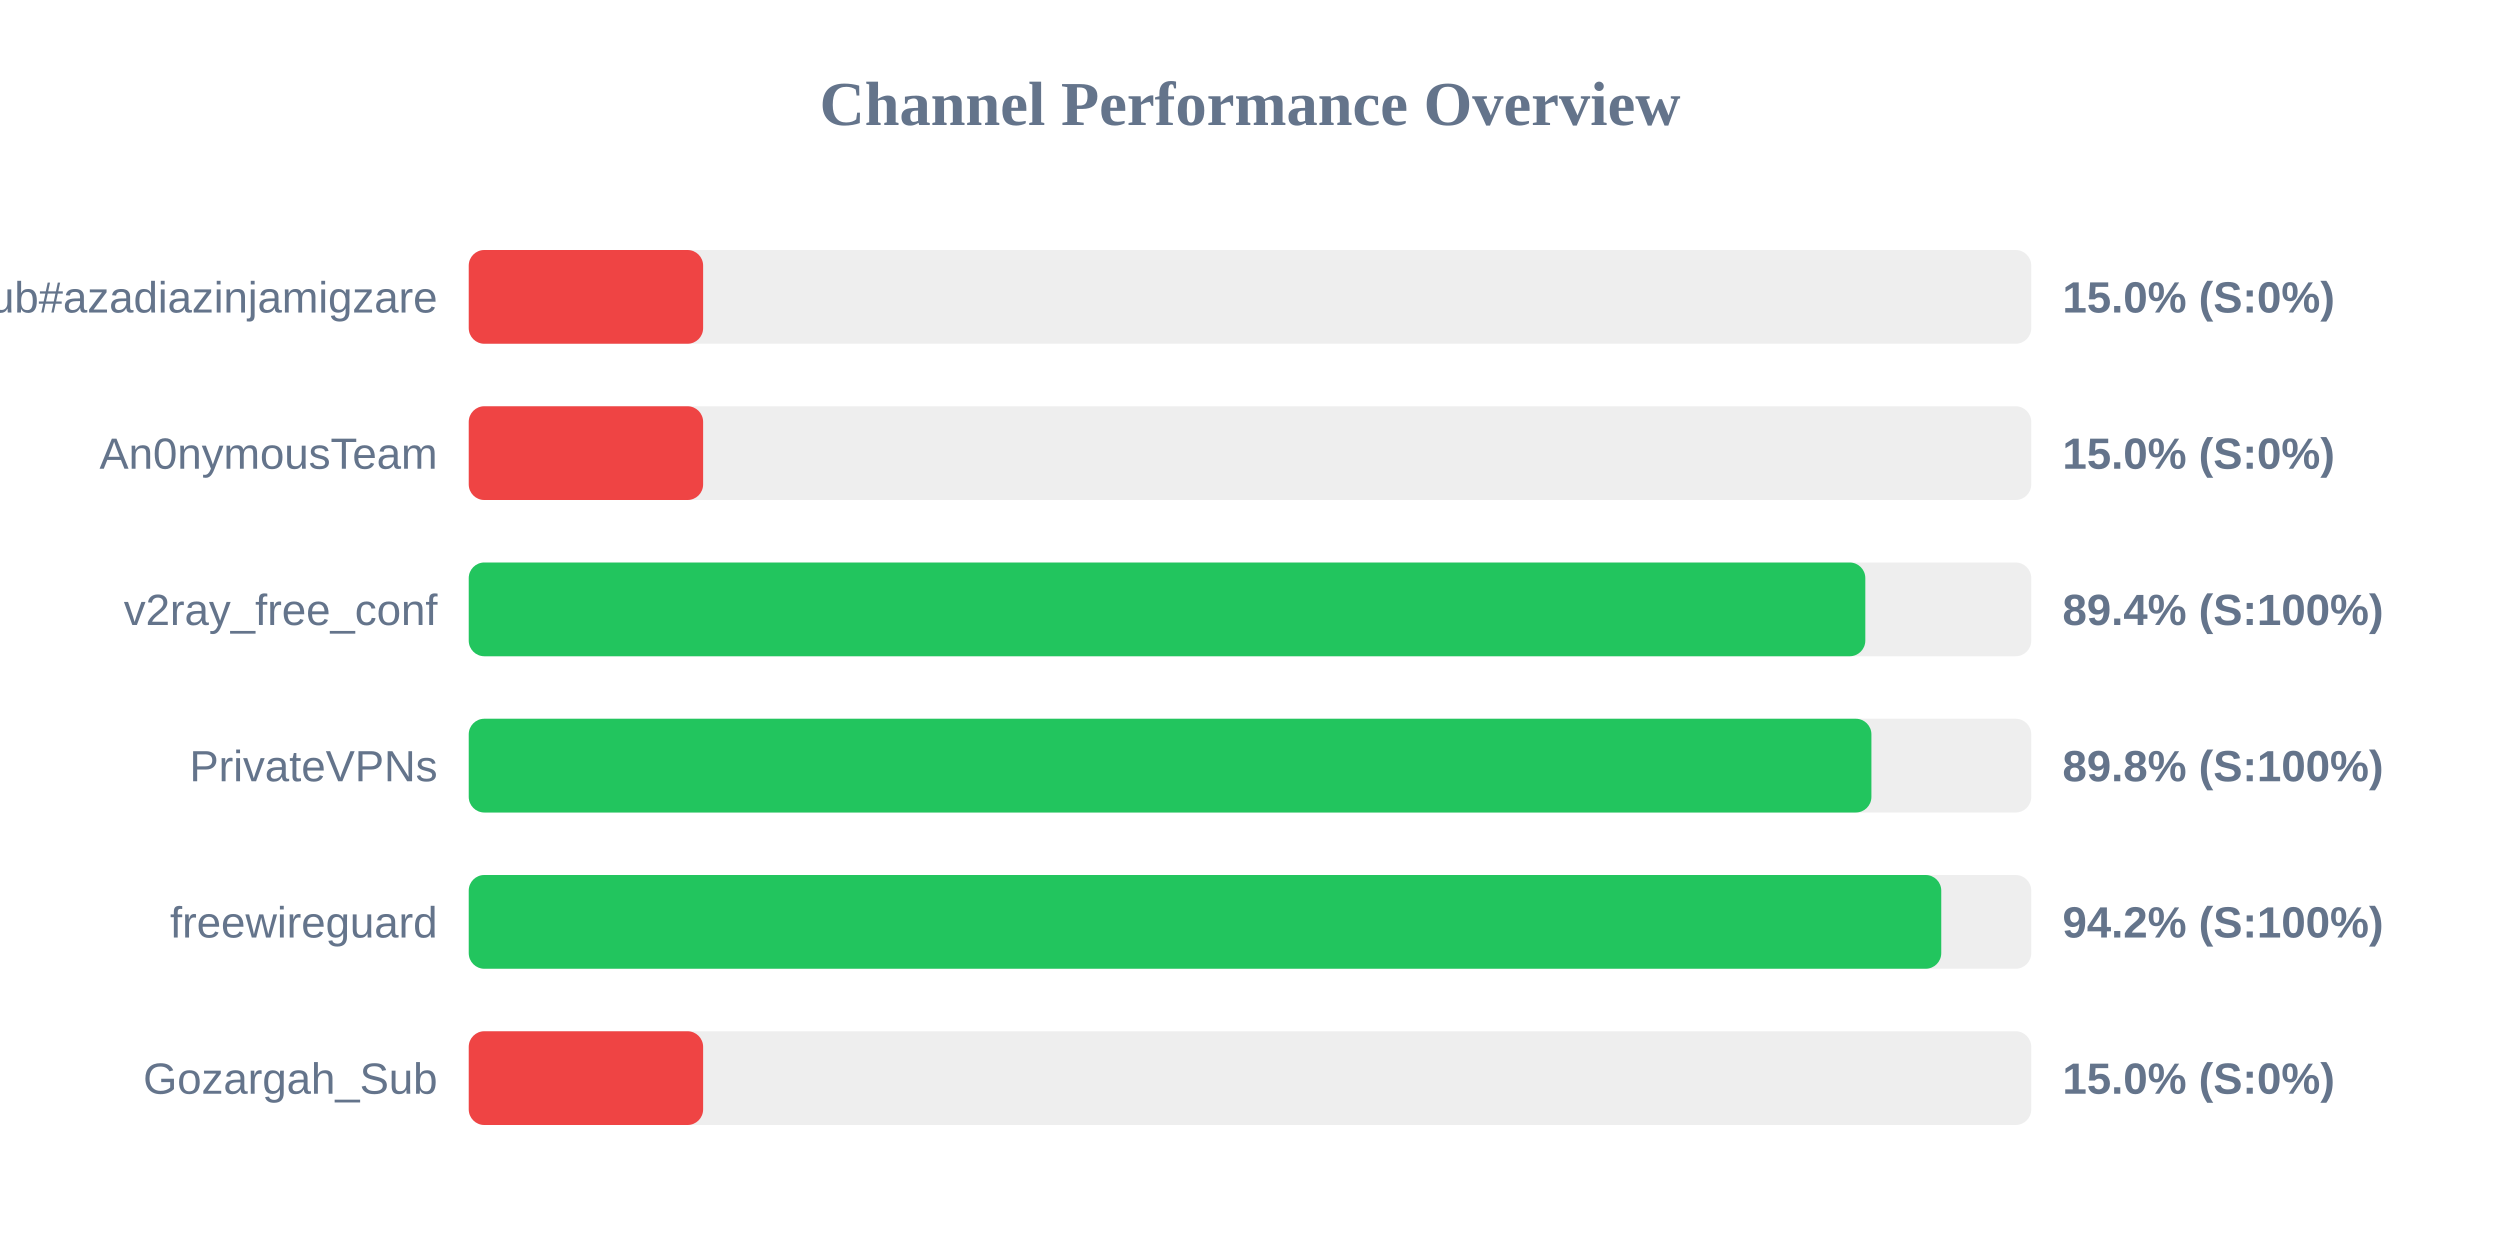
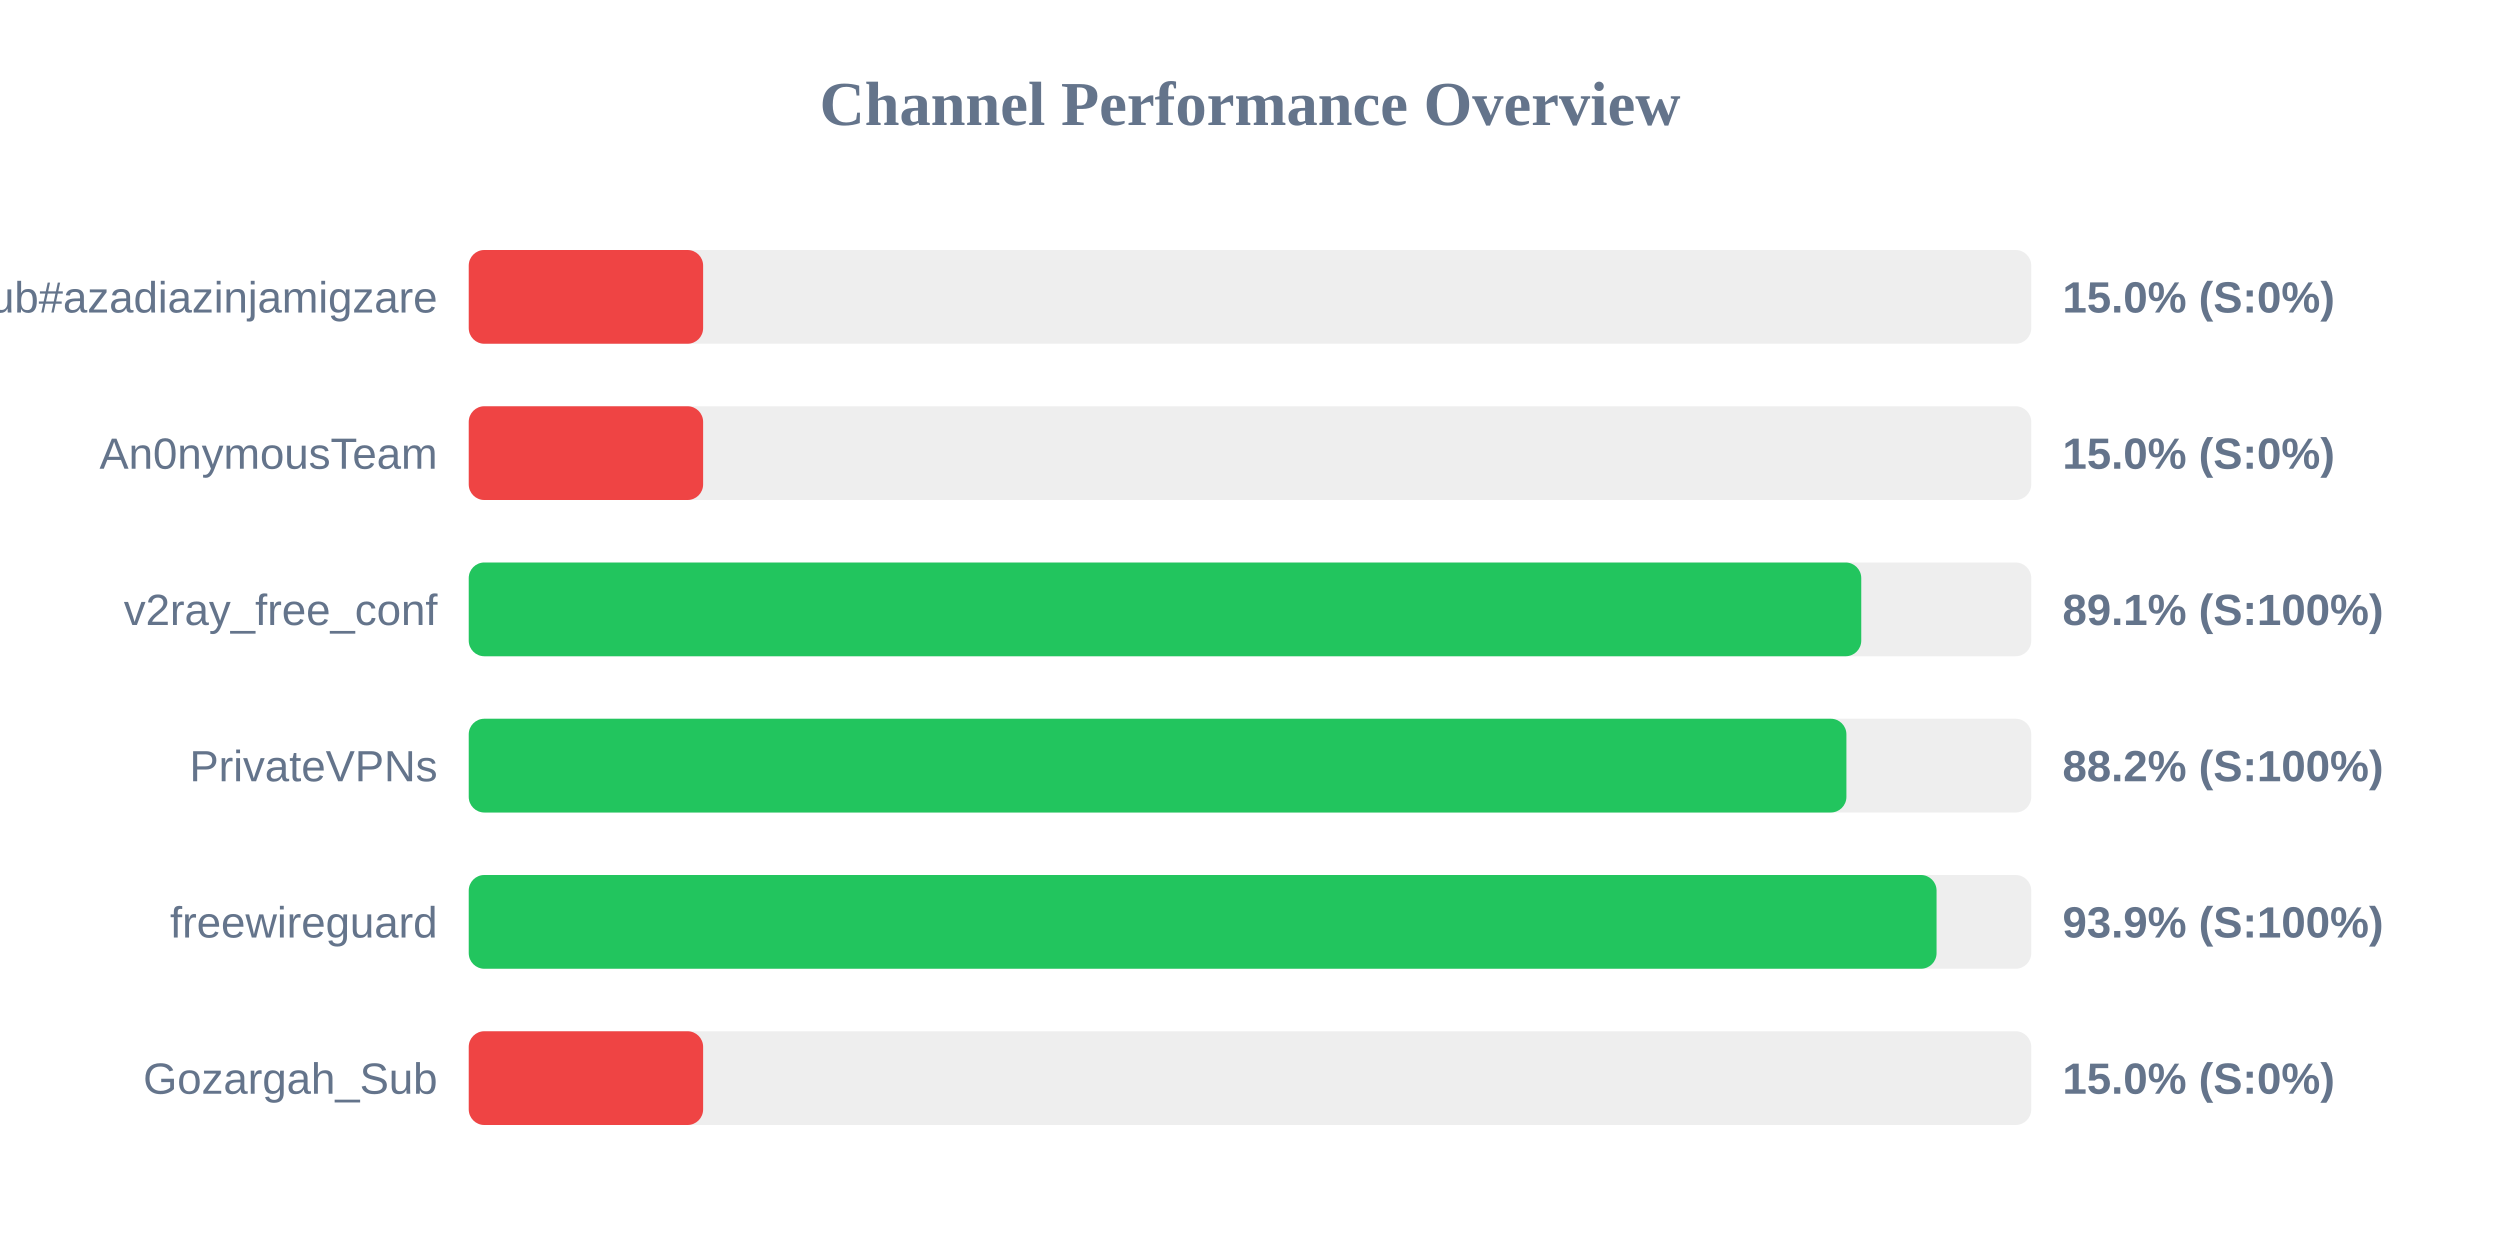
<svg xmlns="http://www.w3.org/2000/svg" width="800" height="400" version="1.1">
  <style>
        .row { font: 14px Arial; fill: #64748b; }
        .score { font: bold 14px Arial; fill: #64748b; }
    </style>
  <text x="400" y="40" text-anchor="middle" font-size="20px" font-weight="bold" fill="#64748b">Channel Performance Overview</text>
  <rect x="150" y="80" width="500" height="30" fill="#eee" rx="5" />
  <rect x="150" y="80" width="75.0" height="30" fill="#ef4444" rx="5" />
  <text x="140" y="100" text-anchor="end" class="row">Sub#azadiazinjamigzare</text>
  <text x="660" y="100" text-anchor="start" class="score">15.0% (S:0%)</text>
  <rect x="150" y="130" width="500" height="30" fill="#eee" rx="5" />
  <rect x="150" y="130" width="75.0" height="30" fill="#ef4444" rx="5" />
  <text x="140" y="150" text-anchor="end" class="row">An0nymousTeam</text>
  <text x="660" y="150" text-anchor="start" class="score">15.0% (S:0%)</text>
  <rect x="150" y="180" width="500" height="30" fill="#eee" rx="5" />
-   <rect x="150" y="180" width="446.9" height="30" fill="#22c55e" rx="5" />
+   <rect x="150" y="180" width="445.6" height="30" fill="#22c55e" rx="5" />
  <text x="140" y="200" text-anchor="end" class="row">v2ray_free_conf</text>
-   <text x="660" y="200" text-anchor="start" class="score">89.4% (S:100%)</text>
+   <text x="660" y="200" text-anchor="start" class="score">89.1% (S:100%)</text>
  <rect x="150" y="230" width="500" height="30" fill="#eee" rx="5" />
-   <rect x="150" y="230" width="448.85" height="30" fill="#22c55e" rx="5" />
+   <rect x="150" y="230" width="440.85" height="30" fill="#22c55e" rx="5" />
  <text x="140" y="250" text-anchor="end" class="row">PrivateVPNs</text>
-   <text x="660" y="250" text-anchor="start" class="score">89.8% (S:100%)</text>
+   <text x="660" y="250" text-anchor="start" class="score">88.2% (S:100%)</text>
  <rect x="150" y="280" width="500" height="30" fill="#eee" rx="5" />
-   <rect x="150" y="280" width="471.2" height="30" fill="#22c55e" rx="5" />
+   <rect x="150" y="280" width="469.7" height="30" fill="#22c55e" rx="5" />
  <text x="140" y="300" text-anchor="end" class="row">freewireguard</text>
-   <text x="660" y="300" text-anchor="start" class="score">94.2% (S:100%)</text>
+   <text x="660" y="300" text-anchor="start" class="score">93.9% (S:100%)</text>
  <rect x="150" y="330" width="500" height="30" fill="#eee" rx="5" />
  <rect x="150" y="330" width="75.0" height="30" fill="#ef4444" rx="5" />
  <text x="140" y="350" text-anchor="end" class="row">Gozargah_Sub</text>
  <text x="660" y="350" text-anchor="start" class="score">15.0% (S:0%)</text>
</svg>
